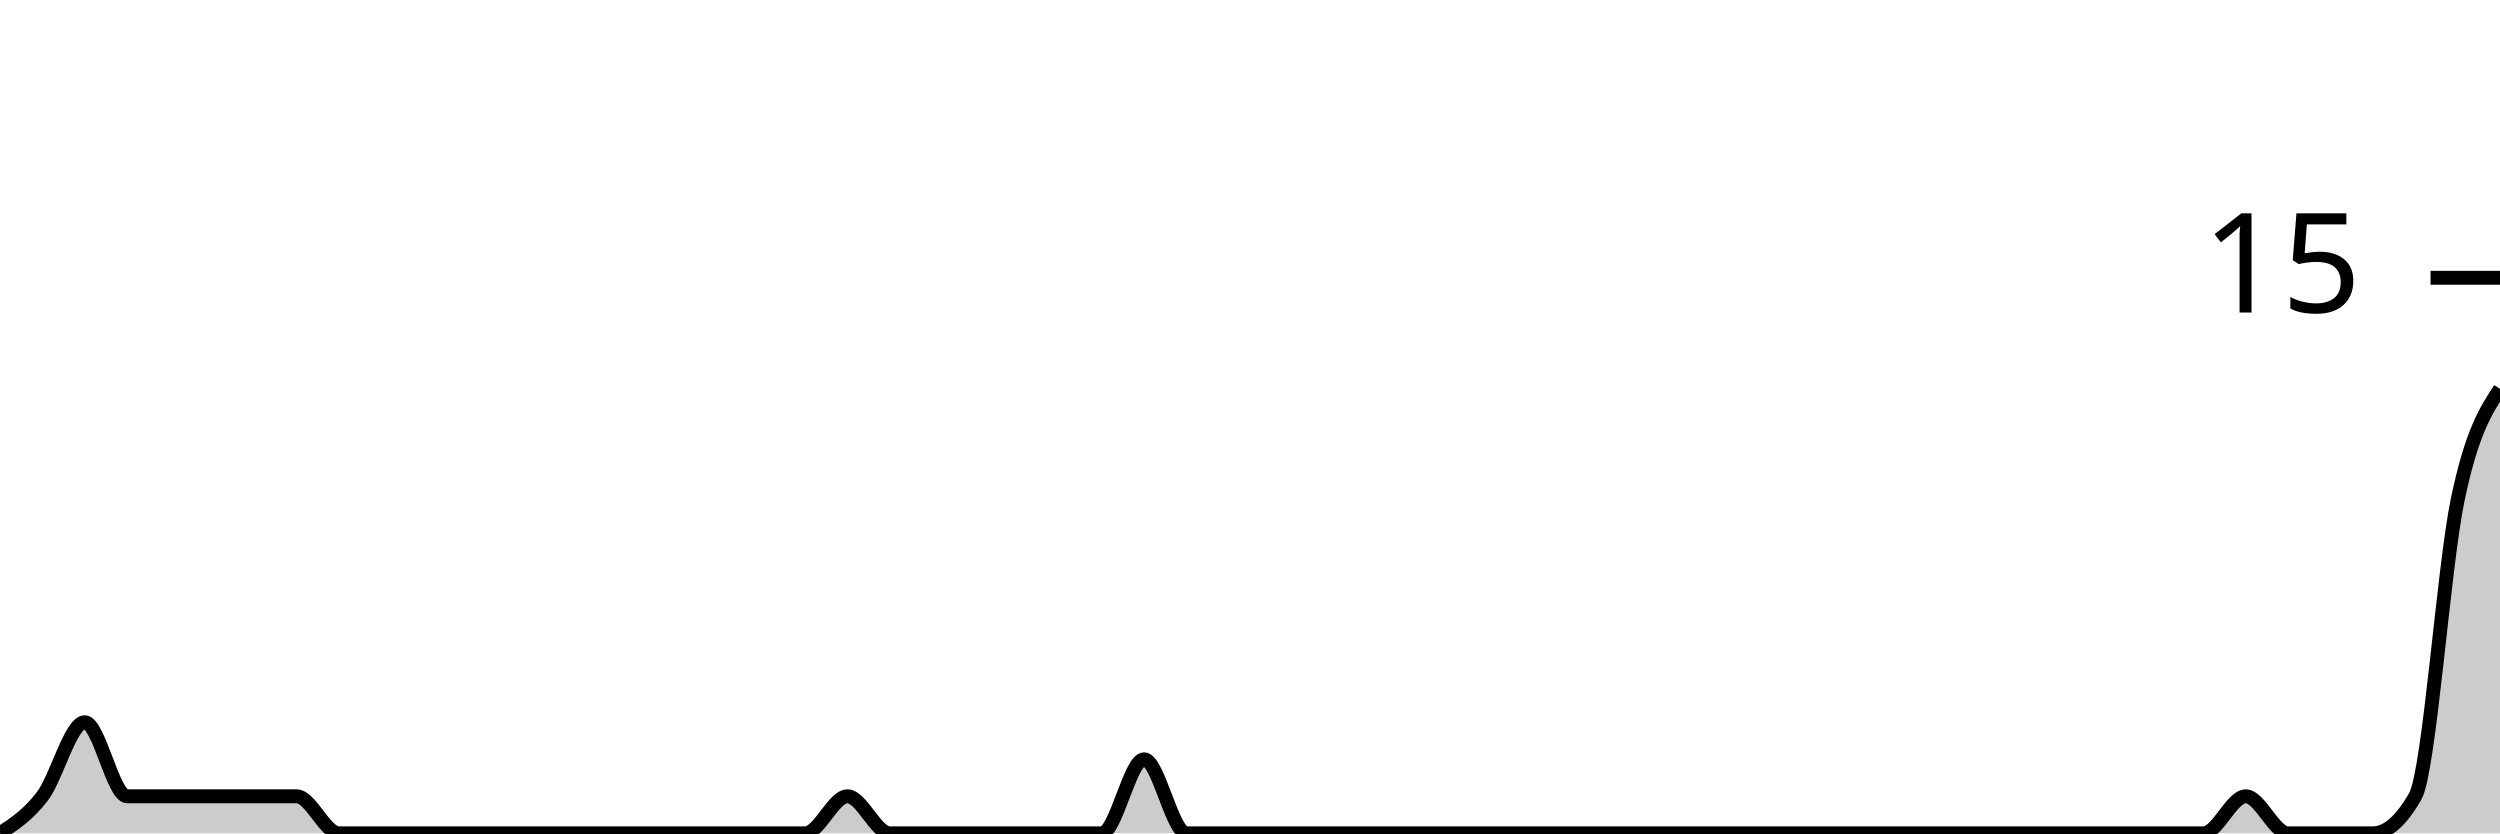
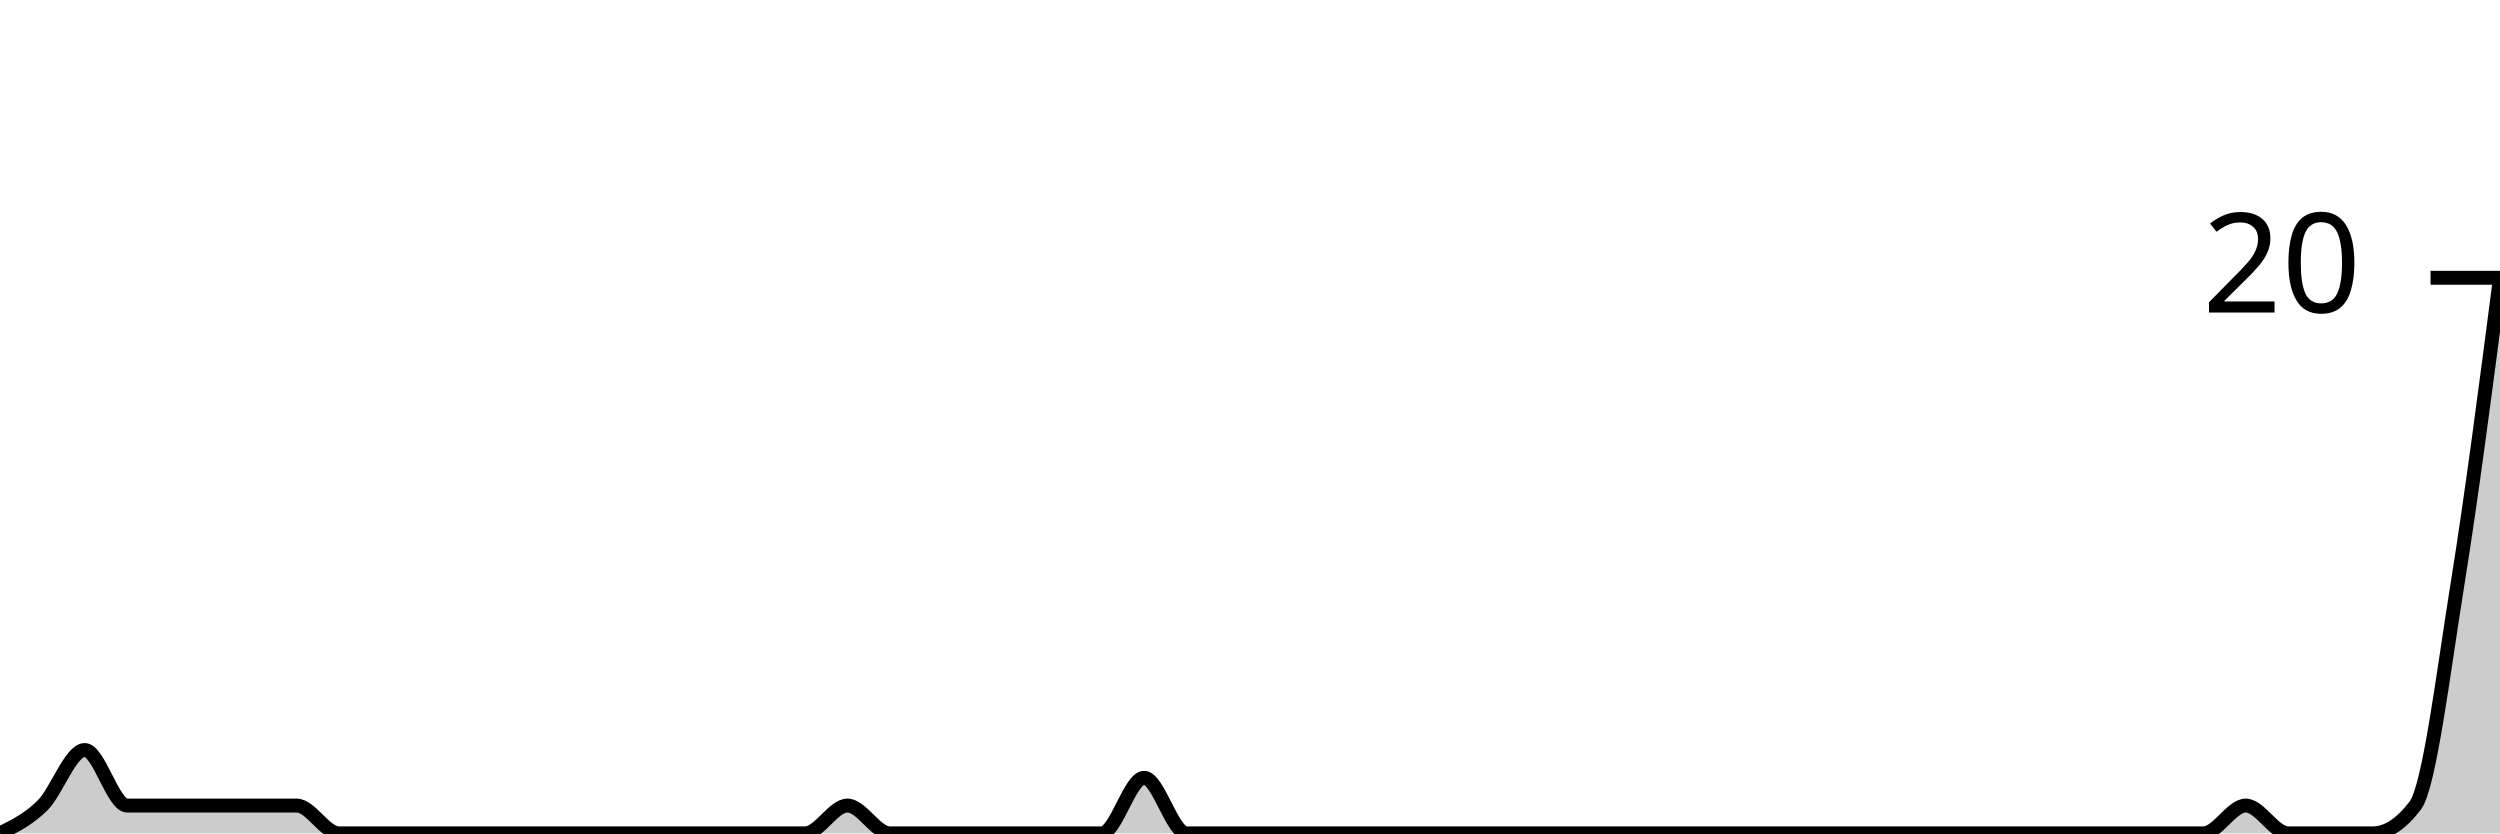
<svg xmlns="http://www.w3.org/2000/svg" viewBox="0 0 180 60">
  <g transform="translate(0,20)">
-     <path class="area" fill="rgba(0, 0, 0, 0.2)" d="M0,40C1.017,39.333,2.034,38.667,3.051,37.333C4.068,36,5.085,32,6.102,32C7.119,32,8.136,37.333,9.153,37.333C10.169,37.333,11.186,37.333,12.203,37.333C13.22,37.333,14.237,37.333,15.254,37.333C16.271,37.333,17.288,37.333,18.305,37.333C19.322,37.333,20.339,37.333,21.356,37.333C22.373,37.333,23.39,40,24.407,40C25.424,40,26.441,40,27.458,40C28.475,40,29.492,40,30.508,40C31.525,40,32.542,40,33.559,40C34.576,40,35.593,40,36.61,40C37.627,40,38.644,40,39.661,40C40.678,40,41.695,40,42.712,40C43.729,40,44.746,40,45.763,40C46.78,40,47.797,40,48.814,40C49.831,40,50.847,40,51.864,40C52.881,40,53.898,40,54.915,40C55.932,40,56.949,40,57.966,40C58.983,40,60,37.333,61.017,37.333C62.034,37.333,63.051,40,64.068,40C65.085,40,66.102,40,67.119,40C68.136,40,69.153,40,70.169,40C71.186,40,72.203,40,73.22,40C74.237,40,75.254,40,76.271,40C77.288,40,78.305,40,79.322,40C80.339,40,81.356,34.667,82.373,34.667C83.39,34.667,84.407,40,85.424,40C86.441,40,87.458,40,88.475,40C89.492,40,90.508,40,91.525,40C92.542,40,93.559,40,94.576,40C95.593,40,96.61,40,97.627,40C98.644,40,99.661,40,100.678,40C101.695,40,102.712,40,103.729,40C104.746,40,105.763,40,106.78,40C107.797,40,108.814,40,109.831,40C110.847,40,111.864,40,112.881,40C113.898,40,114.915,40,115.932,40C116.949,40,117.966,40,118.983,40C120,40,121.017,40,122.034,40C123.051,40,124.068,40,125.085,40C126.102,40,127.119,40,128.136,40C129.153,40,130.169,40,131.186,40C132.203,40,133.22,40,134.237,40C135.254,40,136.271,40,137.288,40C138.305,40,139.322,40,140.339,40C141.356,40,142.373,40,143.39,40C144.407,40,145.424,40,146.441,40C147.458,40,148.475,40,149.492,40C150.508,40,151.525,40,152.542,40C153.559,40,154.576,40,155.593,40C156.61,40,157.627,40,158.644,40C159.661,40,160.678,37.333,161.695,37.333C162.712,37.333,163.729,40,164.746,40C165.763,40,166.78,40,167.797,40C168.814,40,169.831,40,170.847,40C171.864,40,172.881,39.111,173.898,37.333C174.915,35.556,175.932,20.889,176.949,16C177.966,11.111,178.983,9.556,180,8L180,40C178.983,40,177.966,40,176.949,40C175.932,40,174.915,40,173.898,40C172.881,40,171.864,40,170.847,40C169.831,40,168.814,40,167.797,40C166.78,40,165.763,40,164.746,40C163.729,40,162.712,40,161.695,40C160.678,40,159.661,40,158.644,40C157.627,40,156.61,40,155.593,40C154.576,40,153.559,40,152.542,40C151.525,40,150.508,40,149.492,40C148.475,40,147.458,40,146.441,40C145.424,40,144.407,40,143.39,40C142.373,40,141.356,40,140.339,40C139.322,40,138.305,40,137.288,40C136.271,40,135.254,40,134.237,40C133.22,40,132.203,40,131.186,40C130.169,40,129.153,40,128.136,40C127.119,40,126.102,40,125.085,40C124.068,40,123.051,40,122.034,40C121.017,40,120,40,118.983,40C117.966,40,116.949,40,115.932,40C114.915,40,113.898,40,112.881,40C111.864,40,110.847,40,109.831,40C108.814,40,107.797,40,106.78,40C105.763,40,104.746,40,103.729,40C102.712,40,101.695,40,100.678,40C99.661,40,98.644,40,97.627,40C96.61,40,95.593,40,94.576,40C93.559,40,92.542,40,91.525,40C90.508,40,89.492,40,88.475,40C87.458,40,86.441,40,85.424,40C84.407,40,83.39,40,82.373,40C81.356,40,80.339,40,79.322,40C78.305,40,77.288,40,76.271,40C75.254,40,74.237,40,73.22,40C72.203,40,71.186,40,70.169,40C69.153,40,68.136,40,67.119,40C66.102,40,65.085,40,64.068,40C63.051,40,62.034,40,61.017,40C60,40,58.983,40,57.966,40C56.949,40,55.932,40,54.915,40C53.898,40,52.881,40,51.864,40C50.847,40,49.831,40,48.814,40C47.797,40,46.78,40,45.763,40C44.746,40,43.729,40,42.712,40C41.695,40,40.678,40,39.661,40C38.644,40,37.627,40,36.61,40C35.593,40,34.576,40,33.559,40C32.542,40,31.525,40,30.508,40C29.492,40,28.475,40,27.458,40C26.441,40,25.424,40,24.407,40C23.39,40,22.373,40,21.356,40C20.339,40,19.322,40,18.305,40C17.288,40,16.271,40,15.254,40C14.237,40,13.22,40,12.203,40C11.186,40,10.169,40,9.153,40C8.136,40,7.119,40,6.102,40C5.085,40,4.068,40,3.051,40C2.034,40,1.017,40,0,40Z" />
-     <path class="line" stroke="black" fill="none" d="M0,40C1.017,39.333,2.034,38.667,3.051,37.333C4.068,36,5.085,32,6.102,32C7.119,32,8.136,37.333,9.153,37.333C10.169,37.333,11.186,37.333,12.203,37.333C13.22,37.333,14.237,37.333,15.254,37.333C16.271,37.333,17.288,37.333,18.305,37.333C19.322,37.333,20.339,37.333,21.356,37.333C22.373,37.333,23.39,40,24.407,40C25.424,40,26.441,40,27.458,40C28.475,40,29.492,40,30.508,40C31.525,40,32.542,40,33.559,40C34.576,40,35.593,40,36.61,40C37.627,40,38.644,40,39.661,40C40.678,40,41.695,40,42.712,40C43.729,40,44.746,40,45.763,40C46.78,40,47.797,40,48.814,40C49.831,40,50.847,40,51.864,40C52.881,40,53.898,40,54.915,40C55.932,40,56.949,40,57.966,40C58.983,40,60,37.333,61.017,37.333C62.034,37.333,63.051,40,64.068,40C65.085,40,66.102,40,67.119,40C68.136,40,69.153,40,70.169,40C71.186,40,72.203,40,73.22,40C74.237,40,75.254,40,76.271,40C77.288,40,78.305,40,79.322,40C80.339,40,81.356,34.667,82.373,34.667C83.39,34.667,84.407,40,85.424,40C86.441,40,87.458,40,88.475,40C89.492,40,90.508,40,91.525,40C92.542,40,93.559,40,94.576,40C95.593,40,96.61,40,97.627,40C98.644,40,99.661,40,100.678,40C101.695,40,102.712,40,103.729,40C104.746,40,105.763,40,106.78,40C107.797,40,108.814,40,109.831,40C110.847,40,111.864,40,112.881,40C113.898,40,114.915,40,115.932,40C116.949,40,117.966,40,118.983,40C120,40,121.017,40,122.034,40C123.051,40,124.068,40,125.085,40C126.102,40,127.119,40,128.136,40C129.153,40,130.169,40,131.186,40C132.203,40,133.22,40,134.237,40C135.254,40,136.271,40,137.288,40C138.305,40,139.322,40,140.339,40C141.356,40,142.373,40,143.39,40C144.407,40,145.424,40,146.441,40C147.458,40,148.475,40,149.492,40C150.508,40,151.525,40,152.542,40C153.559,40,154.576,40,155.593,40C156.61,40,157.627,40,158.644,40C159.661,40,160.678,37.333,161.695,37.333C162.712,37.333,163.729,40,164.746,40C165.763,40,166.78,40,167.797,40C168.814,40,169.831,40,170.847,40C171.864,40,172.881,39.111,173.898,37.333C174.915,35.556,175.932,20.889,176.949,16C177.966,11.111,178.983,9.556,180,8" />
+     <path class="area" fill="rgba(0, 0, 0, 0.2)" d="M0,40C1.017,39.5,2.034,39,3.051,38C4.068,37,5.085,34,6.102,34C7.119,34,8.136,38,9.153,38C10.169,38,11.186,38,12.203,38C13.22,38,14.237,38,15.254,38C16.271,38,17.288,38,18.305,38C19.322,38,20.339,38,21.356,38C22.373,38,23.39,40,24.407,40C25.424,40,26.441,40,27.458,40C28.475,40,29.492,40,30.508,40C31.525,40,32.542,40,33.559,40C34.576,40,35.593,40,36.61,40C37.627,40,38.644,40,39.661,40C40.678,40,41.695,40,42.712,40C43.729,40,44.746,40,45.763,40C46.78,40,47.797,40,48.814,40C49.831,40,50.847,40,51.864,40C52.881,40,53.898,40,54.915,40C55.932,40,56.949,40,57.966,40C58.983,40,60,38,61.017,38C62.034,38,63.051,40,64.068,40C65.085,40,66.102,40,67.119,40C68.136,40,69.153,40,70.169,40C71.186,40,72.203,40,73.22,40C74.237,40,75.254,40,76.271,40C77.288,40,78.305,40,79.322,40C80.339,40,81.356,36,82.373,36C83.39,36,84.407,40,85.424,40C86.441,40,87.458,40,88.475,40C89.492,40,90.508,40,91.525,40C92.542,40,93.559,40,94.576,40C95.593,40,96.61,40,97.627,40C98.644,40,99.661,40,100.678,40C101.695,40,102.712,40,103.729,40C104.746,40,105.763,40,106.78,40C107.797,40,108.814,40,109.831,40C110.847,40,111.864,40,112.881,40C113.898,40,114.915,40,115.932,40C116.949,40,117.966,40,118.983,40C120,40,121.017,40,122.034,40C123.051,40,124.068,40,125.085,40C126.102,40,127.119,40,128.136,40C129.153,40,130.169,40,131.186,40C132.203,40,133.22,40,134.237,40C135.254,40,136.271,40,137.288,40C138.305,40,139.322,40,140.339,40C141.356,40,142.373,40,143.39,40C144.407,40,145.424,40,146.441,40C147.458,40,148.475,40,149.492,40C150.508,40,151.525,40,152.542,40C153.559,40,154.576,40,155.593,40C156.61,40,157.627,40,158.644,40C159.661,40,160.678,38,161.695,38C162.712,38,163.729,40,164.746,40C165.763,40,166.78,40,167.797,40C168.814,40,169.831,40,170.847,40C171.864,40,172.881,39.333,173.898,38C174.915,36.667,175.932,28.333,176.949,22C177.966,15.667,178.983,7.833,180,0L180,40C178.983,40,177.966,40,176.949,40C175.932,40,174.915,40,173.898,40C172.881,40,171.864,40,170.847,40C169.831,40,168.814,40,167.797,40C166.78,40,165.763,40,164.746,40C163.729,40,162.712,40,161.695,40C160.678,40,159.661,40,158.644,40C157.627,40,156.61,40,155.593,40C154.576,40,153.559,40,152.542,40C151.525,40,150.508,40,149.492,40C148.475,40,147.458,40,146.441,40C145.424,40,144.407,40,143.39,40C142.373,40,141.356,40,140.339,40C139.322,40,138.305,40,137.288,40C136.271,40,135.254,40,134.237,40C133.22,40,132.203,40,131.186,40C130.169,40,129.153,40,128.136,40C127.119,40,126.102,40,125.085,40C124.068,40,123.051,40,122.034,40C121.017,40,120,40,118.983,40C117.966,40,116.949,40,115.932,40C114.915,40,113.898,40,112.881,40C111.864,40,110.847,40,109.831,40C108.814,40,107.797,40,106.78,40C105.763,40,104.746,40,103.729,40C102.712,40,101.695,40,100.678,40C99.661,40,98.644,40,97.627,40C96.61,40,95.593,40,94.576,40C93.559,40,92.542,40,91.525,40C90.508,40,89.492,40,88.475,40C87.458,40,86.441,40,85.424,40C84.407,40,83.39,40,82.373,40C81.356,40,80.339,40,79.322,40C78.305,40,77.288,40,76.271,40C75.254,40,74.237,40,73.22,40C72.203,40,71.186,40,70.169,40C69.153,40,68.136,40,67.119,40C66.102,40,65.085,40,64.068,40C63.051,40,62.034,40,61.017,40C60,40,58.983,40,57.966,40C56.949,40,55.932,40,54.915,40C53.898,40,52.881,40,51.864,40C50.847,40,49.831,40,48.814,40C47.797,40,46.78,40,45.763,40C44.746,40,43.729,40,42.712,40C41.695,40,40.678,40,39.661,40C38.644,40,37.627,40,36.61,40C35.593,40,34.576,40,33.559,40C32.542,40,31.525,40,30.508,40C29.492,40,28.475,40,27.458,40C26.441,40,25.424,40,24.407,40C23.39,40,22.373,40,21.356,40C20.339,40,19.322,40,18.305,40C17.288,40,16.271,40,15.254,40C14.237,40,13.22,40,12.203,40C11.186,40,10.169,40,9.153,40C8.136,40,7.119,40,6.102,40C5.085,40,4.068,40,3.051,40C2.034,40,1.017,40,0,40Z" />
+     <path class="line" stroke="black" fill="none" d="M0,40C1.017,39.5,2.034,39,3.051,38C4.068,37,5.085,34,6.102,34C7.119,34,8.136,38,9.153,38C10.169,38,11.186,38,12.203,38C13.22,38,14.237,38,15.254,38C16.271,38,17.288,38,18.305,38C19.322,38,20.339,38,21.356,38C22.373,38,23.39,40,24.407,40C25.424,40,26.441,40,27.458,40C28.475,40,29.492,40,30.508,40C31.525,40,32.542,40,33.559,40C34.576,40,35.593,40,36.61,40C37.627,40,38.644,40,39.661,40C40.678,40,41.695,40,42.712,40C43.729,40,44.746,40,45.763,40C46.78,40,47.797,40,48.814,40C49.831,40,50.847,40,51.864,40C52.881,40,53.898,40,54.915,40C55.932,40,56.949,40,57.966,40C58.983,40,60,38,61.017,38C62.034,38,63.051,40,64.068,40C65.085,40,66.102,40,67.119,40C68.136,40,69.153,40,70.169,40C71.186,40,72.203,40,73.22,40C74.237,40,75.254,40,76.271,40C77.288,40,78.305,40,79.322,40C80.339,40,81.356,36,82.373,36C83.39,36,84.407,40,85.424,40C86.441,40,87.458,40,88.475,40C89.492,40,90.508,40,91.525,40C92.542,40,93.559,40,94.576,40C95.593,40,96.61,40,97.627,40C98.644,40,99.661,40,100.678,40C101.695,40,102.712,40,103.729,40C104.746,40,105.763,40,106.78,40C107.797,40,108.814,40,109.831,40C110.847,40,111.864,40,112.881,40C113.898,40,114.915,40,115.932,40C116.949,40,117.966,40,118.983,40C120,40,121.017,40,122.034,40C123.051,40,124.068,40,125.085,40C126.102,40,127.119,40,128.136,40C129.153,40,130.169,40,131.186,40C132.203,40,133.22,40,134.237,40C135.254,40,136.271,40,137.288,40C138.305,40,139.322,40,140.339,40C141.356,40,142.373,40,143.39,40C144.407,40,145.424,40,146.441,40C147.458,40,148.475,40,149.492,40C150.508,40,151.525,40,152.542,40C153.559,40,154.576,40,155.593,40C156.61,40,157.627,40,158.644,40C159.661,40,160.678,38,161.695,38C162.712,38,163.729,40,164.746,40C165.763,40,166.78,40,167.797,40C168.814,40,169.831,40,170.847,40C171.864,40,172.881,39.333,173.898,38C174.915,36.667,175.932,28.333,176.949,22C177.966,15.667,178.983,7.833,180,0" />
    <path class="axis-ceiling" stroke-width="1" stroke="black" fill="none" d="M175,0L180,0" />
-     <text class="axis-ceiling-label" font-family="sans-serif" text-anchor="end" font-size="10px" x="170" y="2.5">15</text>
+     <text class="axis-ceiling-label" font-family="sans-serif" text-anchor="end" font-size="10px" x="170" y="2.5">20</text>
  </g>
</svg>
